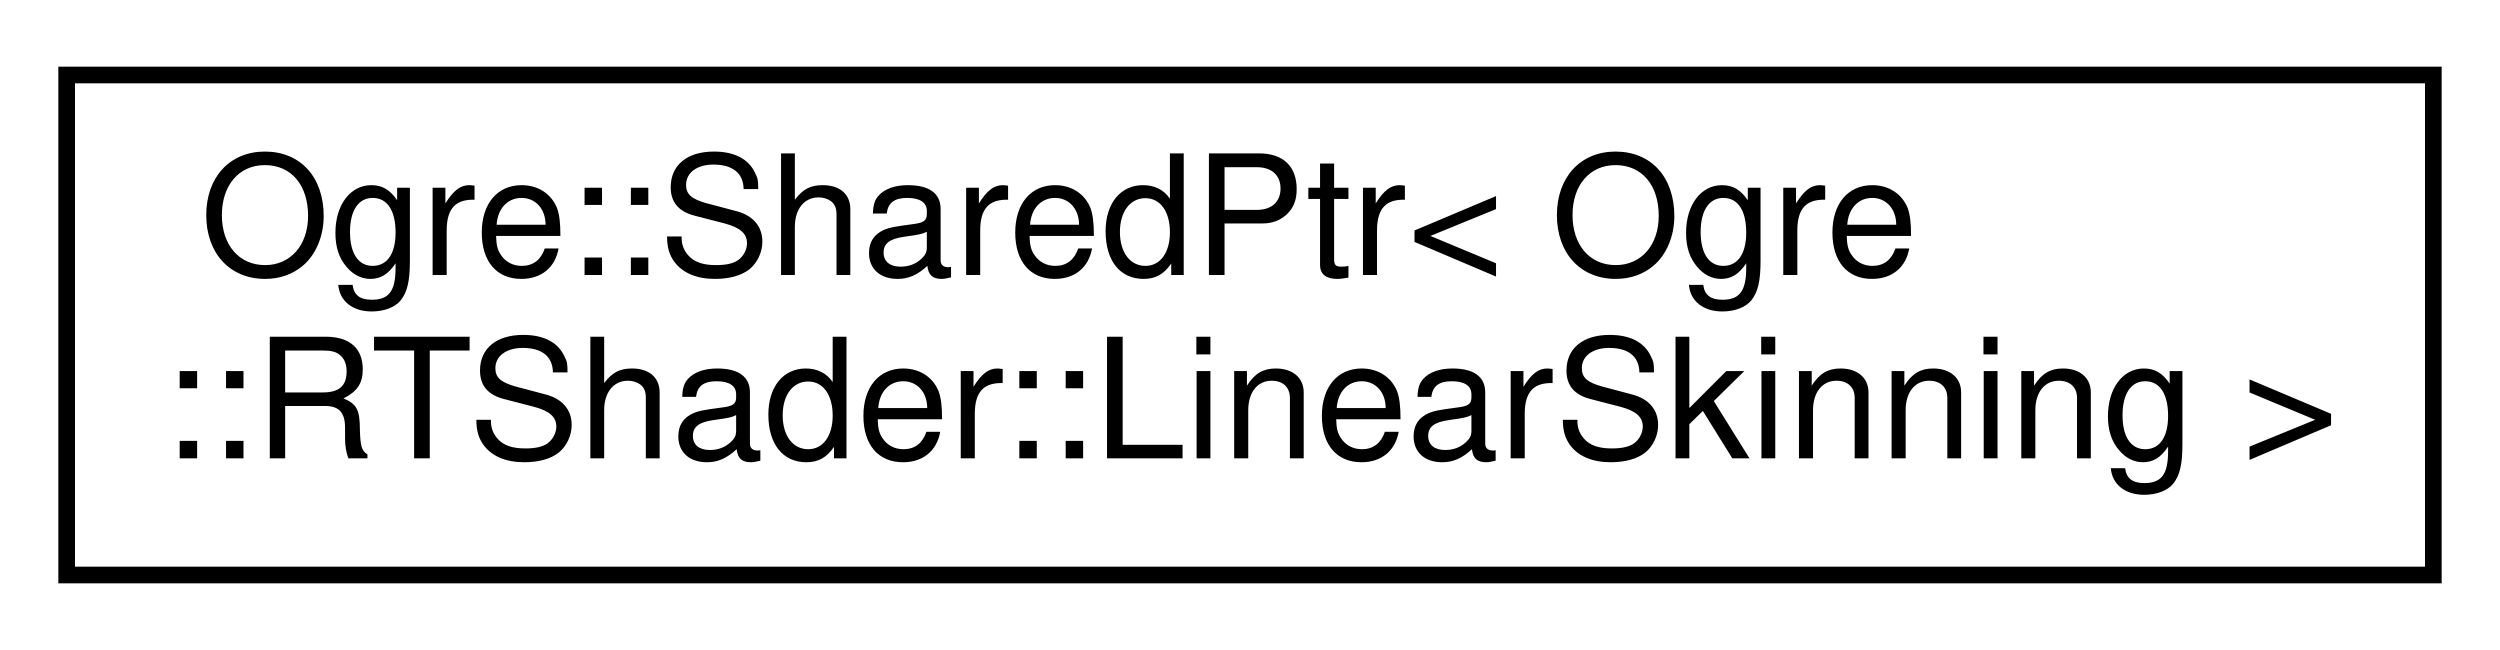
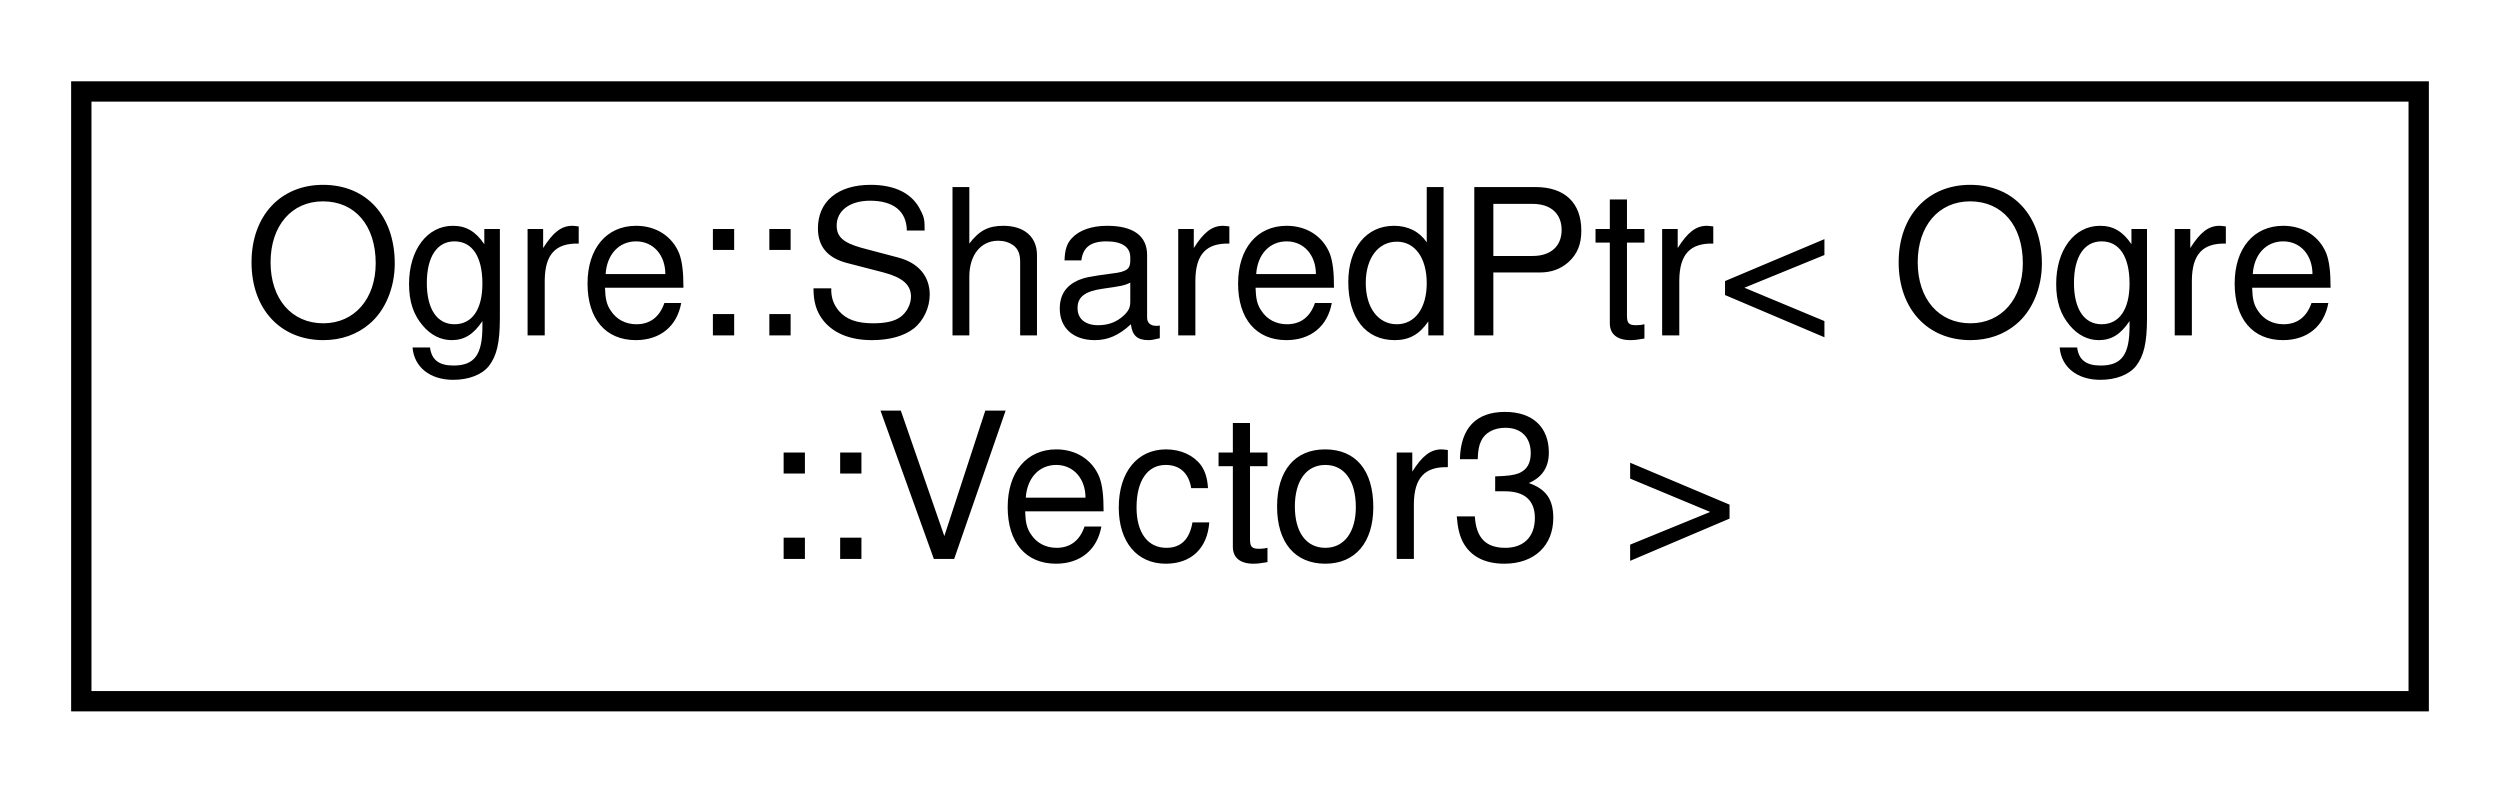
- <svg xmlns="http://www.w3.org/2000/svg" xmlns:xlink="http://www.w3.org/1999/xlink" width="150pt" height="39pt" viewBox="0.00 0.00 150.00 39.00">
+ <svg xmlns="http://www.w3.org/2000/svg" xmlns:xlink="http://www.w3.org/1999/xlink" width="123pt" height="39pt" viewBox="0.00 0.00 123.00 39.00">
  <g id="graph0" class="graph" transform="scale(1 1) rotate(0) translate(4 35)">
    <g id="node1" class="node">
      <g id="a_node1">
        <a xlink:href="class_ogre_1_1_shared_ptr.html" target="_top" xlink:title=" ">
-           <polygon fill="none" stroke="black" points="0,-0.5 0,-30.5 142,-30.5 142,-0.5 0,-0.5" />
+           <polygon fill="none" stroke="black" points="0,-0.5 0,-30.5 115,-30.5 115,-0.5 0,-0.5" />
          <text text-anchor="start" x="8" y="-18.5" font-family="Helvetica,sans-Serif" font-size="10.00">Ogre::SharedPtr&lt; Ogre</text>
-           <text text-anchor="middle" x="71" y="-7.5" font-family="Helvetica,sans-Serif" font-size="10.00">::RTShader::LinearSkinning &gt;</text>
+           <text text-anchor="middle" x="57.5" y="-7.5" font-family="Helvetica,sans-Serif" font-size="10.00">::Vector3 &gt;</text>
        </a>
      </g>
    </g>
  </g>
</svg>
